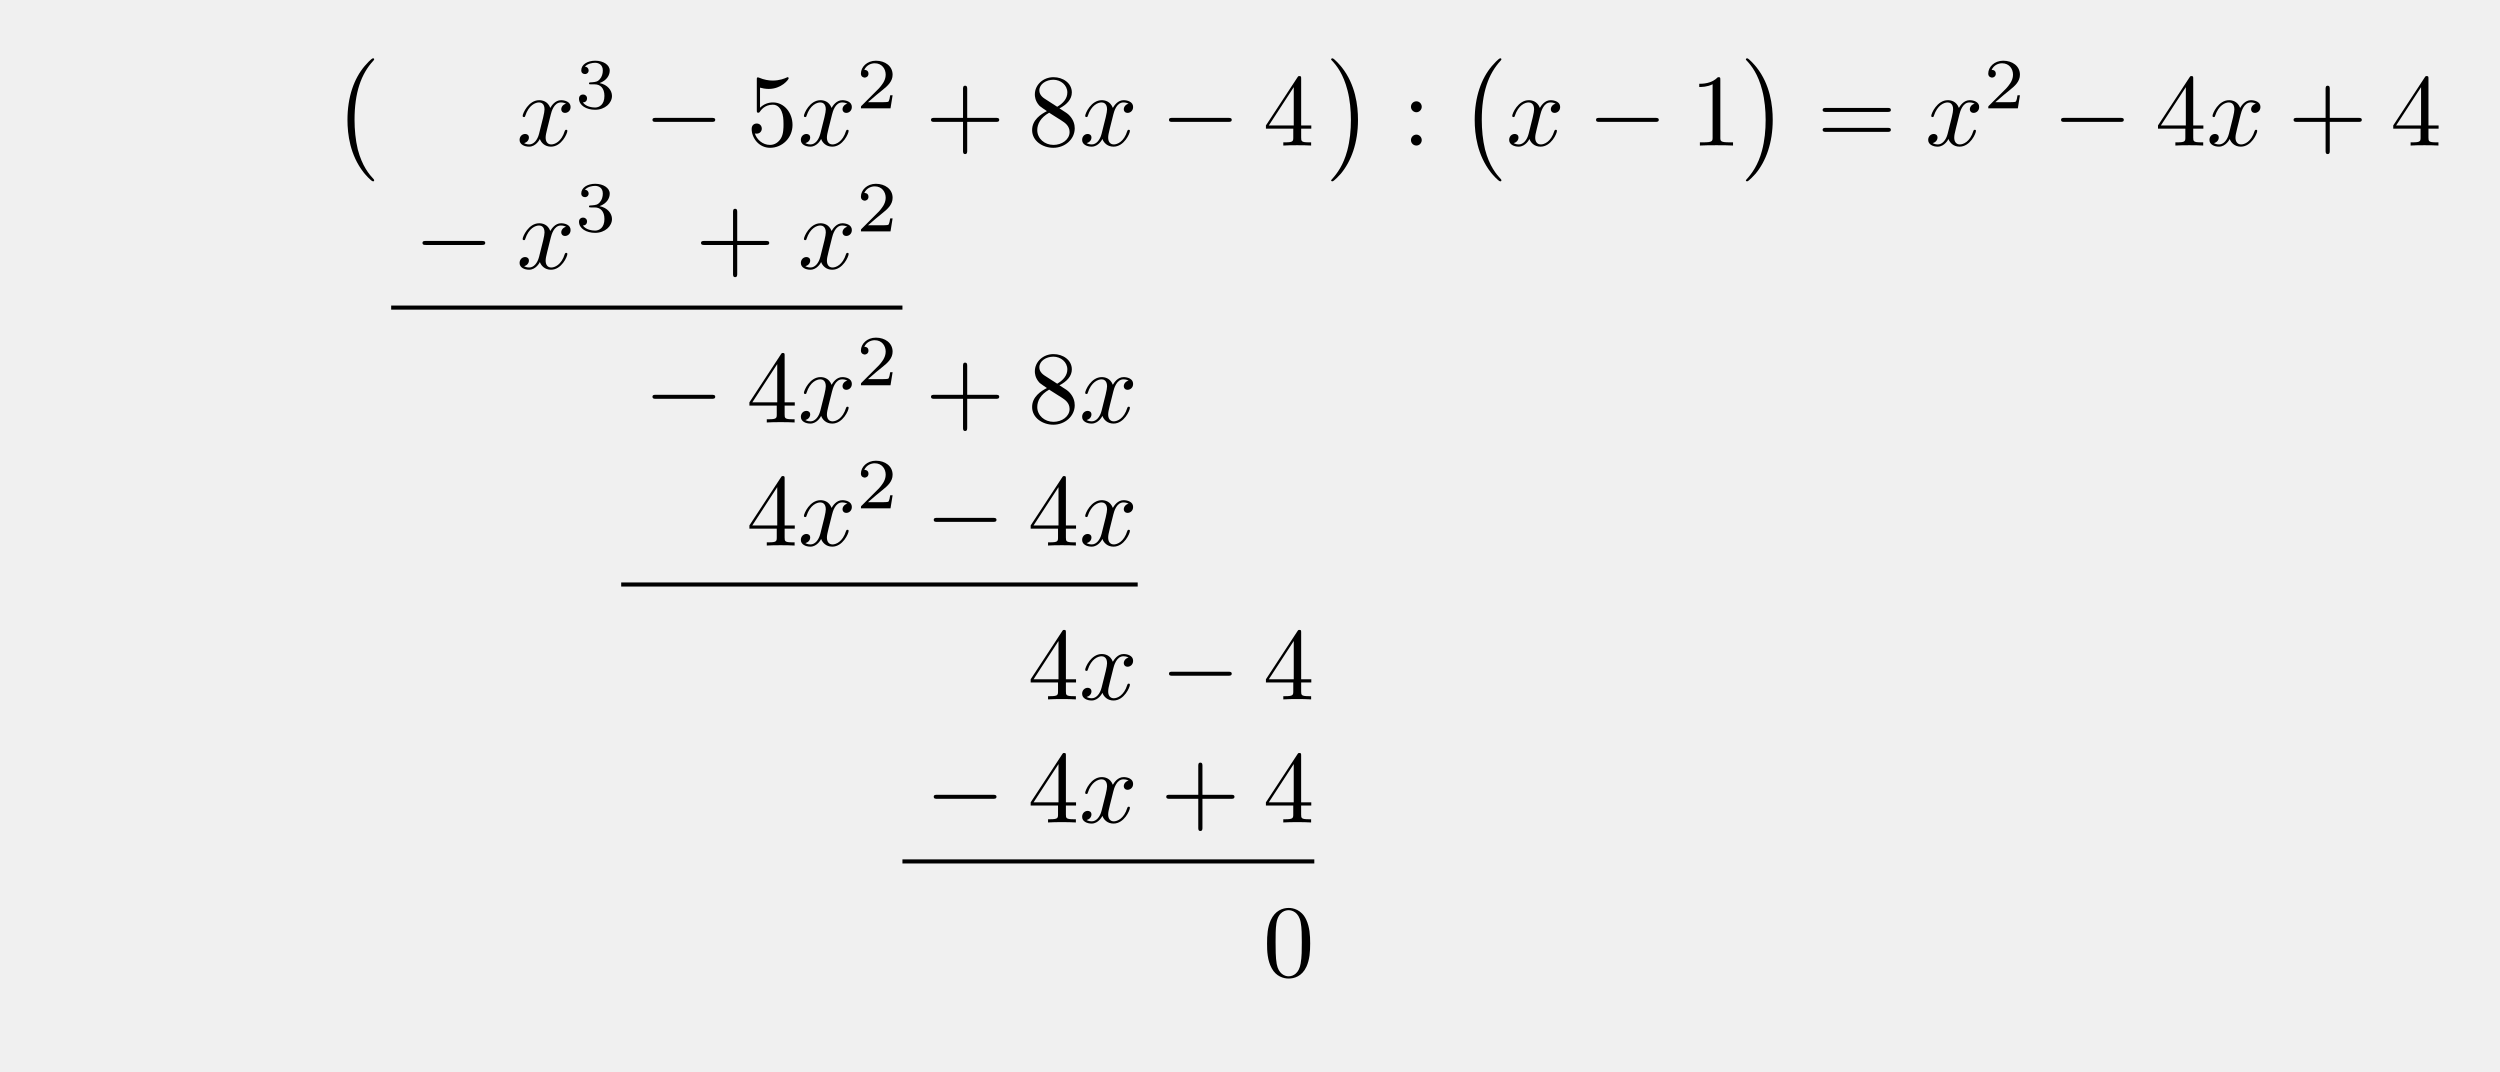
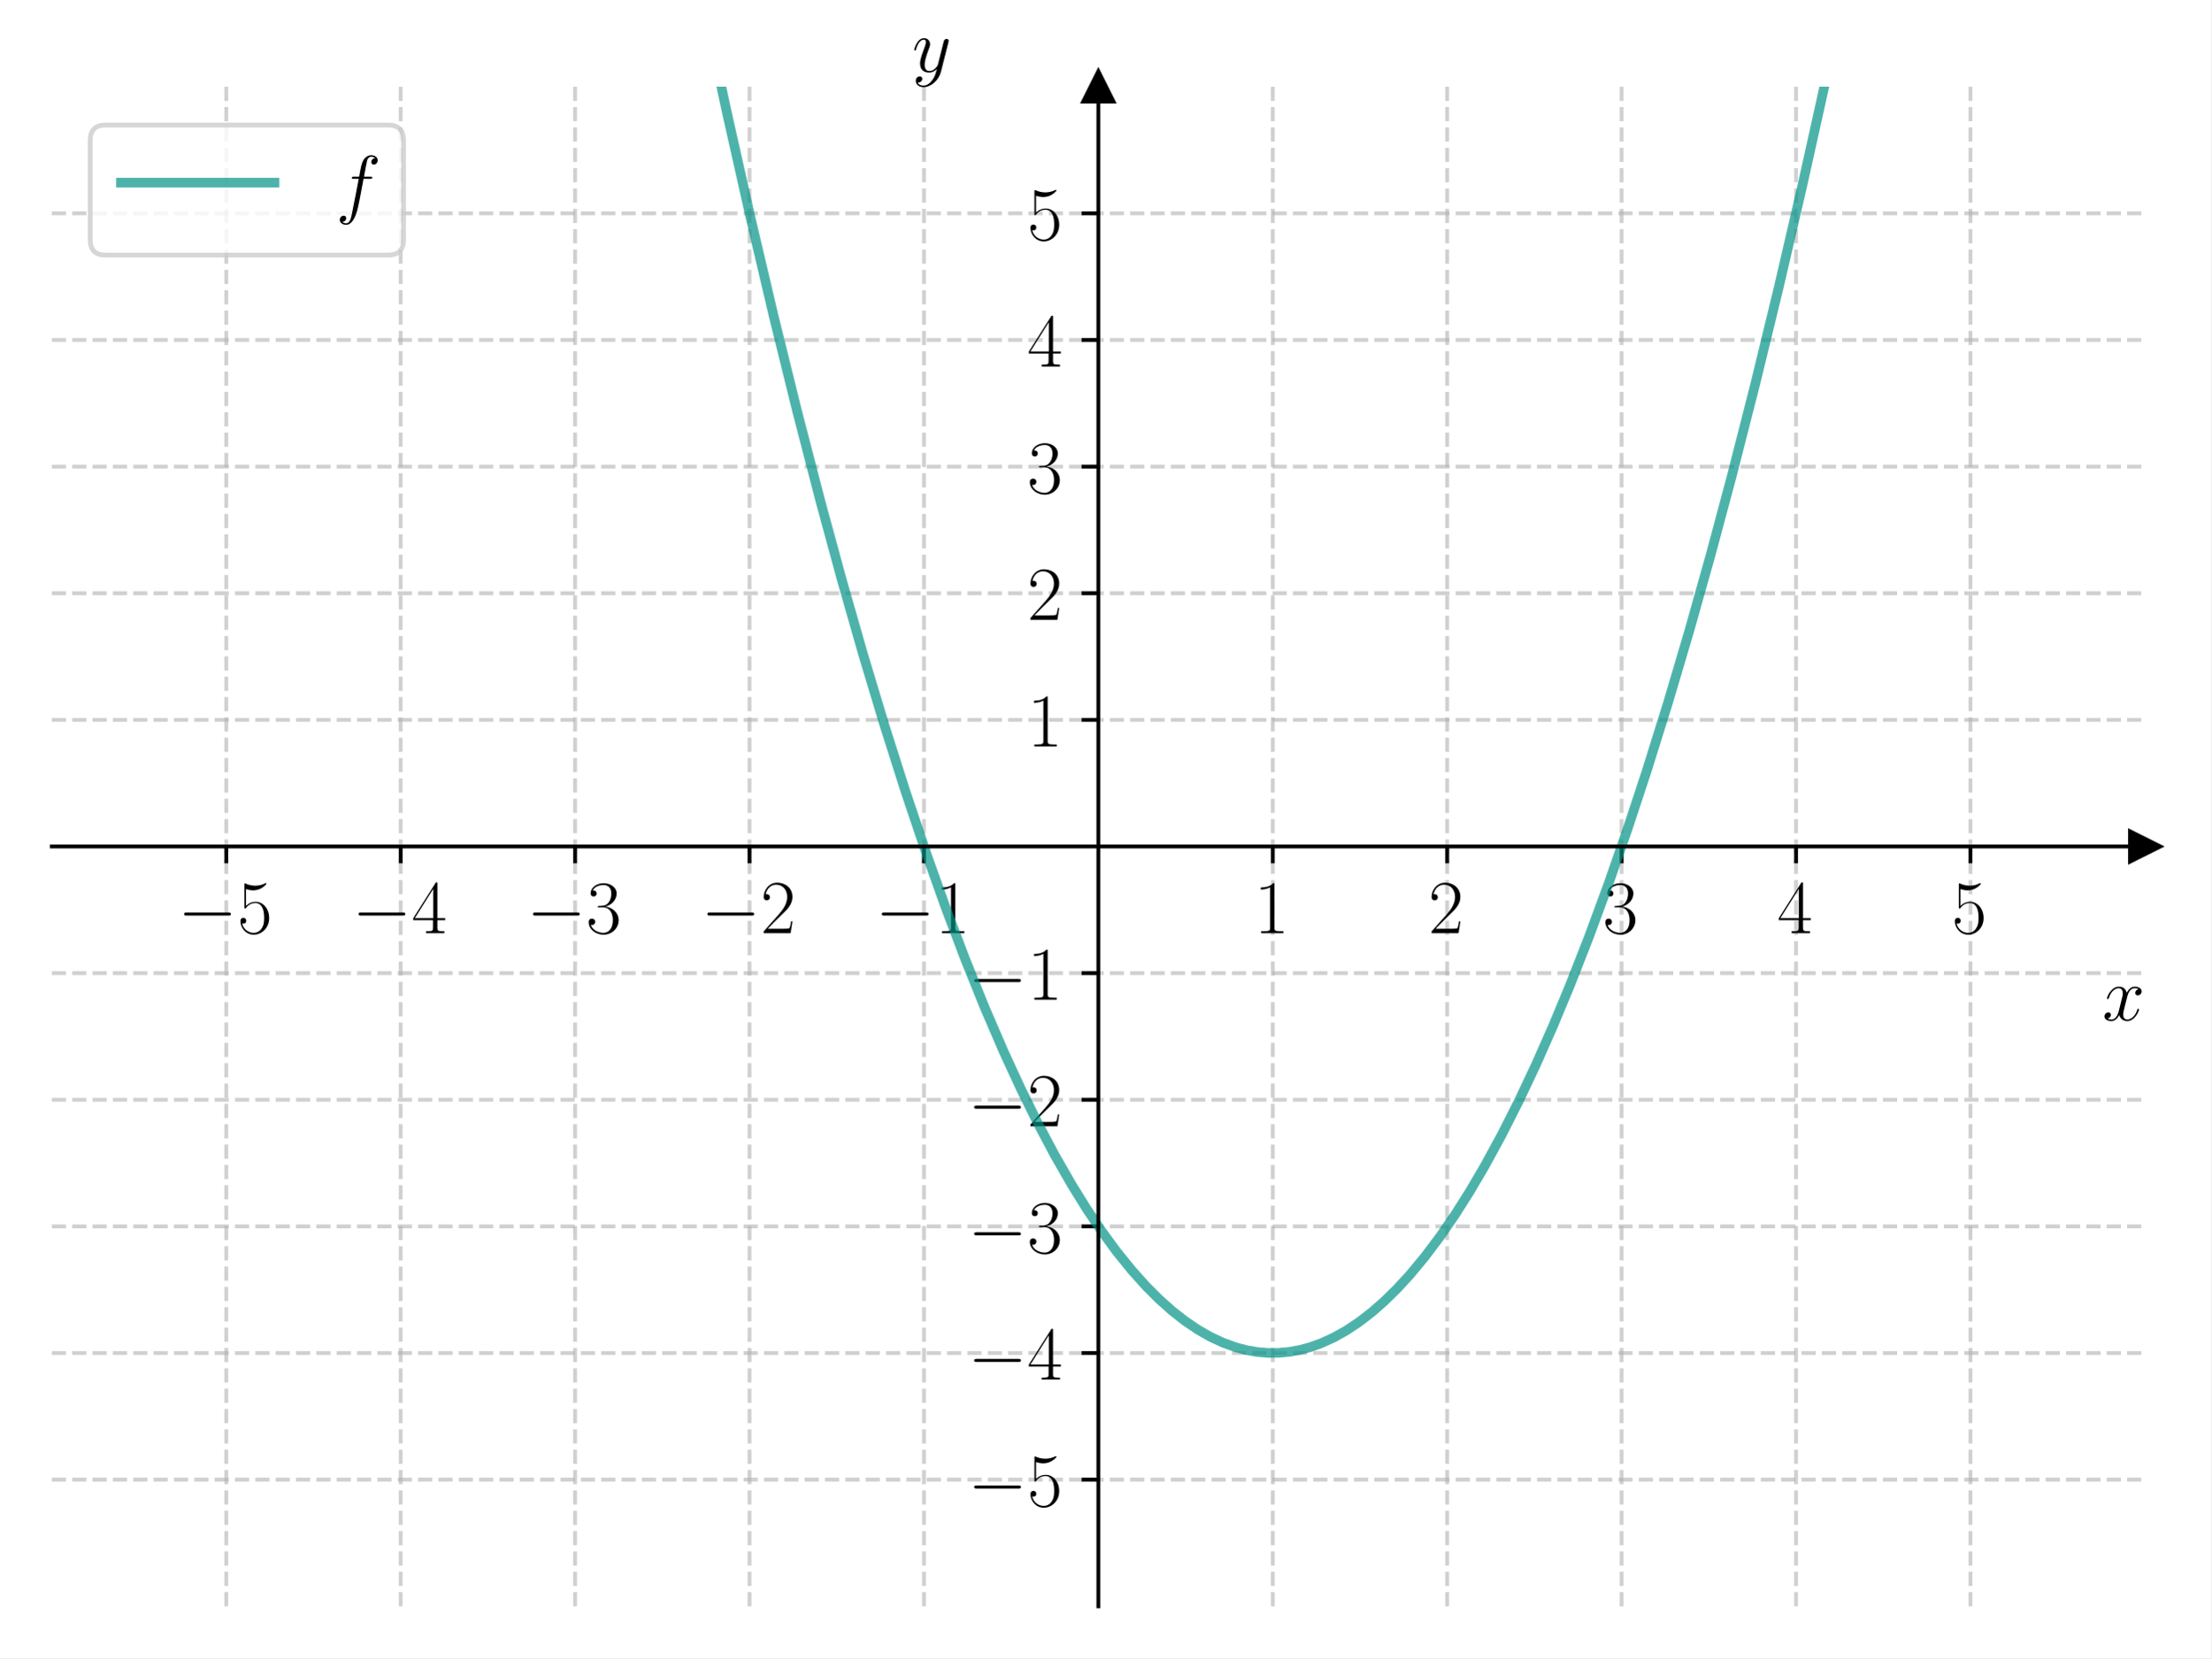
- <svg xmlns="http://www.w3.org/2000/svg" xmlns:xlink="http://www.w3.org/1999/xlink" width="242.842" height="104.091" viewBox="0 0 242.842 104.091">
+ <svg xmlns="http://www.w3.org/2000/svg" xmlns:xlink="http://www.w3.org/1999/xlink" width="460.8pt" height="345.6pt" viewBox="0 0 460.8 345.6" version="1.1">
  <defs>
-     <g>
-       <g id="glyph-0-0">
-         <path d="M 4.109 11.453 C 4.109 11.422 4.094 11.391 4.078 11.359 C 3.625 10.875 2.938 10.062 2.516 8.438 C 2.297 7.531 2.203 6.516 2.203 5.578 C 2.203 2.953 2.828 1.125 4.031 -0.172 C 4.109 -0.266 4.109 -0.281 4.109 -0.297 C 4.109 -0.406 4.031 -0.406 4 -0.406 C 3.844 -0.406 3.312 0.203 3.188 0.344 C 2.156 1.562 1.516 3.344 1.516 5.578 C 1.516 6.984 1.766 8.984 3.078 10.672 C 3.172 10.797 3.812 11.547 4 11.547 C 4.031 11.547 4.109 11.547 4.109 11.453 Z M 4.109 11.453 " />
-       </g>
-       <g id="glyph-0-1">
-         <path d="M 3.047 5.578 C 3.047 4.172 2.797 2.156 1.484 0.484 C 1.391 0.359 0.734 -0.406 0.562 -0.406 C 0.516 -0.406 0.438 -0.375 0.438 -0.297 C 0.438 -0.266 0.453 -0.234 0.5 -0.203 C 0.984 0.312 1.625 1.125 2.031 2.719 C 2.266 3.625 2.359 4.641 2.359 5.578 C 2.359 6.578 2.266 7.594 2 8.578 C 1.625 9.969 1.031 10.766 0.531 11.328 C 0.438 11.422 0.438 11.438 0.438 11.453 C 0.438 11.531 0.516 11.547 0.562 11.547 C 0.703 11.547 1.25 10.953 1.375 10.812 C 2.391 9.594 3.047 7.812 3.047 5.578 Z M 3.047 5.578 " />
-       </g>
-       <g id="glyph-1-0">
-         <path d="M 3.328 -3.016 C 3.391 -3.266 3.625 -4.188 4.312 -4.188 C 4.359 -4.188 4.609 -4.188 4.812 -4.062 C 4.531 -4 4.344 -3.766 4.344 -3.516 C 4.344 -3.359 4.453 -3.172 4.719 -3.172 C 4.938 -3.172 5.25 -3.344 5.25 -3.75 C 5.25 -4.266 4.672 -4.406 4.328 -4.406 C 3.75 -4.406 3.406 -3.875 3.281 -3.656 C 3.031 -4.312 2.5 -4.406 2.203 -4.406 C 1.172 -4.406 0.594 -3.125 0.594 -2.875 C 0.594 -2.766 0.703 -2.766 0.719 -2.766 C 0.797 -2.766 0.828 -2.797 0.844 -2.875 C 1.188 -3.938 1.844 -4.188 2.188 -4.188 C 2.375 -4.188 2.719 -4.094 2.719 -3.516 C 2.719 -3.203 2.547 -2.547 2.188 -1.141 C 2.031 -0.531 1.672 -0.109 1.234 -0.109 C 1.172 -0.109 0.953 -0.109 0.734 -0.234 C 0.984 -0.297 1.203 -0.5 1.203 -0.781 C 1.203 -1.047 0.984 -1.125 0.844 -1.125 C 0.531 -1.125 0.297 -0.875 0.297 -0.547 C 0.297 -0.094 0.781 0.109 1.219 0.109 C 1.891 0.109 2.25 -0.594 2.266 -0.641 C 2.391 -0.281 2.75 0.109 3.344 0.109 C 4.375 0.109 4.938 -1.172 4.938 -1.422 C 4.938 -1.531 4.859 -1.531 4.828 -1.531 C 4.734 -1.531 4.719 -1.484 4.688 -1.422 C 4.359 -0.344 3.688 -0.109 3.375 -0.109 C 2.984 -0.109 2.828 -0.422 2.828 -0.766 C 2.828 -0.984 2.875 -1.203 2.984 -1.641 Z M 3.328 -3.016 " />
-       </g>
-       <g id="glyph-2-0">
-         <path d="M 1.906 -2.328 C 2.453 -2.328 2.844 -1.953 2.844 -1.203 C 2.844 -0.344 2.328 -0.078 1.938 -0.078 C 1.656 -0.078 1.031 -0.156 0.75 -0.578 C 1.078 -0.578 1.156 -0.812 1.156 -0.969 C 1.156 -1.188 0.984 -1.344 0.766 -1.344 C 0.578 -1.344 0.375 -1.219 0.375 -0.938 C 0.375 -0.281 1.094 0.141 1.938 0.141 C 2.906 0.141 3.578 -0.516 3.578 -1.203 C 3.578 -1.75 3.141 -2.297 2.375 -2.453 C 3.094 -2.719 3.359 -3.234 3.359 -3.672 C 3.359 -4.219 2.734 -4.625 1.953 -4.625 C 1.188 -4.625 0.594 -4.25 0.594 -3.688 C 0.594 -3.453 0.75 -3.328 0.953 -3.328 C 1.172 -3.328 1.312 -3.484 1.312 -3.672 C 1.312 -3.875 1.172 -4.031 0.953 -4.047 C 1.203 -4.344 1.672 -4.422 1.938 -4.422 C 2.25 -4.422 2.688 -4.266 2.688 -3.672 C 2.688 -3.375 2.594 -3.047 2.406 -2.844 C 2.188 -2.578 1.984 -2.562 1.641 -2.531 C 1.469 -2.516 1.453 -2.516 1.422 -2.516 C 1.406 -2.516 1.344 -2.5 1.344 -2.422 C 1.344 -2.328 1.406 -2.328 1.531 -2.328 Z M 1.906 -2.328 " />
-       </g>
-       <g id="glyph-2-1">
-         <path d="M 3.516 -1.266 L 3.281 -1.266 C 3.266 -1.109 3.188 -0.703 3.094 -0.641 C 3.047 -0.594 2.516 -0.594 2.406 -0.594 L 1.125 -0.594 C 1.859 -1.234 2.109 -1.438 2.516 -1.766 C 3.031 -2.172 3.516 -2.609 3.516 -3.266 C 3.516 -4.109 2.781 -4.625 1.891 -4.625 C 1.031 -4.625 0.438 -4.016 0.438 -3.375 C 0.438 -3.031 0.734 -2.984 0.812 -2.984 C 0.969 -2.984 1.172 -3.109 1.172 -3.359 C 1.172 -3.484 1.125 -3.734 0.766 -3.734 C 0.984 -4.219 1.453 -4.375 1.781 -4.375 C 2.484 -4.375 2.844 -3.828 2.844 -3.266 C 2.844 -2.656 2.406 -2.188 2.188 -1.938 L 0.516 -0.266 C 0.438 -0.203 0.438 -0.188 0.438 0 L 3.312 0 Z M 3.516 -1.266 " />
-       </g>
-       <g id="glyph-3-0">
-         <path d="M 6.562 -2.297 C 6.734 -2.297 6.922 -2.297 6.922 -2.5 C 6.922 -2.688 6.734 -2.688 6.562 -2.688 L 1.172 -2.688 C 1 -2.688 0.828 -2.688 0.828 -2.5 C 0.828 -2.297 1 -2.297 1.172 -2.297 Z M 6.562 -2.297 " />
-       </g>
-       <g id="glyph-4-0">
-         <path d="M 4.469 -2 C 4.469 -3.188 3.656 -4.188 2.578 -4.188 C 2.109 -4.188 1.672 -4.031 1.312 -3.672 L 1.312 -5.625 C 1.516 -5.562 1.844 -5.5 2.156 -5.5 C 3.391 -5.5 4.094 -6.406 4.094 -6.531 C 4.094 -6.594 4.062 -6.641 3.984 -6.641 C 3.984 -6.641 3.953 -6.641 3.906 -6.609 C 3.703 -6.516 3.219 -6.312 2.547 -6.312 C 2.156 -6.312 1.688 -6.391 1.219 -6.594 C 1.141 -6.625 1.125 -6.625 1.109 -6.625 C 1 -6.625 1 -6.547 1 -6.391 L 1 -3.438 C 1 -3.266 1 -3.188 1.141 -3.188 C 1.219 -3.188 1.234 -3.203 1.281 -3.266 C 1.391 -3.422 1.75 -3.969 2.562 -3.969 C 3.078 -3.969 3.328 -3.516 3.406 -3.328 C 3.562 -2.953 3.594 -2.578 3.594 -2.078 C 3.594 -1.719 3.594 -1.125 3.344 -0.703 C 3.109 -0.312 2.734 -0.062 2.281 -0.062 C 1.562 -0.062 0.984 -0.594 0.812 -1.172 C 0.844 -1.172 0.875 -1.156 0.984 -1.156 C 1.312 -1.156 1.484 -1.406 1.484 -1.641 C 1.484 -1.891 1.312 -2.141 0.984 -2.141 C 0.844 -2.141 0.5 -2.062 0.5 -1.609 C 0.5 -0.75 1.188 0.219 2.297 0.219 C 3.453 0.219 4.469 -0.734 4.469 -2 Z M 4.469 -2 " />
-       </g>
-       <g id="glyph-4-1">
-         <path d="M 4.078 -2.297 L 6.859 -2.297 C 7 -2.297 7.188 -2.297 7.188 -2.5 C 7.188 -2.688 7 -2.688 6.859 -2.688 L 4.078 -2.688 L 4.078 -5.484 C 4.078 -5.625 4.078 -5.812 3.875 -5.812 C 3.672 -5.812 3.672 -5.625 3.672 -5.484 L 3.672 -2.688 L 0.891 -2.688 C 0.75 -2.688 0.562 -2.688 0.562 -2.5 C 0.562 -2.297 0.75 -2.297 0.891 -2.297 L 3.672 -2.297 L 3.672 0.5 C 3.672 0.641 3.672 0.828 3.875 0.828 C 4.078 0.828 4.078 0.641 4.078 0.5 Z M 4.078 -2.297 " />
-       </g>
-       <g id="glyph-4-2">
-         <path d="M 1.625 -4.562 C 1.172 -4.859 1.125 -5.188 1.125 -5.359 C 1.125 -5.969 1.781 -6.391 2.484 -6.391 C 3.203 -6.391 3.844 -5.875 3.844 -5.156 C 3.844 -4.578 3.453 -4.109 2.859 -3.766 Z M 3.078 -3.609 C 3.797 -3.984 4.281 -4.5 4.281 -5.156 C 4.281 -6.078 3.406 -6.641 2.5 -6.641 C 1.5 -6.641 0.688 -5.906 0.688 -4.969 C 0.688 -4.797 0.703 -4.344 1.125 -3.875 C 1.234 -3.766 1.609 -3.516 1.859 -3.344 C 1.281 -3.047 0.422 -2.5 0.422 -1.5 C 0.422 -0.453 1.438 0.219 2.484 0.219 C 3.609 0.219 4.562 -0.609 4.562 -1.672 C 4.562 -2.031 4.453 -2.484 4.062 -2.906 C 3.875 -3.109 3.719 -3.203 3.078 -3.609 Z M 2.078 -3.188 L 3.312 -2.406 C 3.594 -2.219 4.062 -1.922 4.062 -1.312 C 4.062 -0.578 3.312 -0.062 2.5 -0.062 C 1.641 -0.062 0.922 -0.672 0.922 -1.5 C 0.922 -2.078 1.234 -2.719 2.078 -3.188 Z M 2.078 -3.188 " />
-       </g>
-       <g id="glyph-4-3">
-         <path d="M 2.938 -1.641 L 2.938 -0.781 C 2.938 -0.422 2.906 -0.312 2.172 -0.312 L 1.969 -0.312 L 1.969 0 C 2.375 -0.031 2.891 -0.031 3.312 -0.031 C 3.734 -0.031 4.25 -0.031 4.672 0 L 4.672 -0.312 L 4.453 -0.312 C 3.719 -0.312 3.703 -0.422 3.703 -0.781 L 3.703 -1.641 L 4.688 -1.641 L 4.688 -1.953 L 3.703 -1.953 L 3.703 -6.484 C 3.703 -6.688 3.703 -6.75 3.531 -6.75 C 3.453 -6.75 3.422 -6.75 3.344 -6.625 L 0.281 -1.953 L 0.281 -1.641 Z M 2.984 -1.953 L 0.562 -1.953 L 2.984 -5.672 Z M 2.984 -1.953 " />
-       </g>
-       <g id="glyph-4-4">
-         <path d="M 1.906 -3.766 C 1.906 -4.062 1.672 -4.297 1.391 -4.297 C 1.094 -4.297 0.859 -4.062 0.859 -3.766 C 0.859 -3.484 1.094 -3.234 1.391 -3.234 C 1.672 -3.234 1.906 -3.484 1.906 -3.766 Z M 1.906 -0.531 C 1.906 -0.812 1.672 -1.062 1.391 -1.062 C 1.094 -1.062 0.859 -0.812 0.859 -0.531 C 0.859 -0.234 1.094 0 1.391 0 C 1.672 0 1.906 -0.234 1.906 -0.531 Z M 1.906 -0.531 " />
-       </g>
-       <g id="glyph-4-5">
-         <path d="M 2.938 -6.375 C 2.938 -6.625 2.938 -6.641 2.703 -6.641 C 2.078 -6 1.203 -6 0.891 -6 L 0.891 -5.688 C 1.094 -5.688 1.672 -5.688 2.188 -5.953 L 2.188 -0.781 C 2.188 -0.422 2.156 -0.312 1.266 -0.312 L 0.953 -0.312 L 0.953 0 C 1.297 -0.031 2.156 -0.031 2.562 -0.031 C 2.953 -0.031 3.828 -0.031 4.172 0 L 4.172 -0.312 L 3.859 -0.312 C 2.953 -0.312 2.938 -0.422 2.938 -0.781 Z M 2.938 -6.375 " />
-       </g>
-       <g id="glyph-4-6">
-         <path d="M 6.844 -3.266 C 7 -3.266 7.188 -3.266 7.188 -3.453 C 7.188 -3.656 7 -3.656 6.859 -3.656 L 0.891 -3.656 C 0.75 -3.656 0.562 -3.656 0.562 -3.453 C 0.562 -3.266 0.75 -3.266 0.891 -3.266 Z M 6.859 -1.328 C 7 -1.328 7.188 -1.328 7.188 -1.531 C 7.188 -1.719 7 -1.719 6.844 -1.719 L 0.891 -1.719 C 0.75 -1.719 0.562 -1.719 0.562 -1.531 C 0.562 -1.328 0.75 -1.328 0.891 -1.328 Z M 6.859 -1.328 " />
-       </g>
-       <g id="glyph-4-7">
-         <path d="M 4.578 -3.188 C 4.578 -3.984 4.531 -4.781 4.188 -5.516 C 3.734 -6.484 2.906 -6.641 2.5 -6.641 C 1.891 -6.641 1.172 -6.375 0.75 -5.453 C 0.438 -4.766 0.391 -3.984 0.391 -3.188 C 0.391 -2.438 0.422 -1.547 0.844 -0.781 C 1.266 0.016 2 0.219 2.484 0.219 C 3.016 0.219 3.781 0.016 4.219 -0.938 C 4.531 -1.625 4.578 -2.406 4.578 -3.188 Z M 2.484 0 C 2.094 0 1.5 -0.25 1.328 -1.203 C 1.219 -1.797 1.219 -2.719 1.219 -3.312 C 1.219 -3.953 1.219 -4.609 1.297 -5.141 C 1.484 -6.328 2.234 -6.422 2.484 -6.422 C 2.812 -6.422 3.469 -6.234 3.656 -5.25 C 3.766 -4.688 3.766 -3.938 3.766 -3.312 C 3.766 -2.562 3.766 -1.891 3.656 -1.25 C 3.5 -0.297 2.938 0 2.484 0 Z M 2.484 0 " />
-       </g>
+     <style type="text/css">*{stroke-linejoin: round; stroke-linecap: butt}</style>
+   </defs>
+   <g id="figure_1">
+     <g id="patch_1">
+       <path d="M 0 345.6  L 460.8 345.6  L 460.8 0  L 0 0  z " style="fill: #ffffff" />
    </g>
+     <g id="axes_1">
+       <g id="patch_2">
+         <path d="M 10.8 334.8  L 447 334.8  L 447 18.065  L 10.8 18.065  z " style="fill: #ffffff" />
+       </g>
+       <g id="matplotlib.axis_1">
+         <g id="xtick_1">
+           <g id="line2d_1">
+             <path d="M 47.15 334.8  L 47.15 18.065  " clip-path="url(#p34fcbfb310)" style="fill: none; stroke-dasharray: 2.96,1.28; stroke-dashoffset: 0; stroke: #b0b0b0; stroke-opacity: 0.6; stroke-width: 0.8" />
+           </g>
+           <g id="line2d_2">
+             <defs>
+               <path id="m4ea99b6151" d="M 0 0  L 0 3.5  " style="stroke: #000000; stroke-width: 0.8" />
+             </defs>
+             <g>
+               <use xlink:href="#m4ea99b6151" x="47.15" y="176.432" style="stroke: #000000; stroke-width: 0.8" />
+             </g>
+           </g>
+           <g id="text_1">
+             <g transform="translate(37.04901 194.5019) scale(0.16 -0.16)">
+               <defs>
+                 <path id="CMSY10-0" d="M 4218 1472  C 4326 1472 4442 1472 4442 1600  C 4442 1728 4326 1728 4218 1728  L 755 1728  C 646 1728 531 1728 531 1600  C 531 1472 646 1472 755 1472  L 4218 1472  z " transform="scale(0.015625)" />
+                 <path id="CMR17-35" d="M 730 3692  C 794 3666 1056 3584 1325 3584  C 1920 3584 2246 3911 2432 4100  C 2432 4157 2432 4192 2394 4192  C 2387 4192 2374 4192 2323 4163  C 2099 4058 1837 3973 1517 3973  C 1325 3973 1037 3999 723 4139  C 653 4171 640 4171 634 4171  C 602 4171 595 4164 595 4037  L 595 2203  C 595 2089 595 2057 659 2057  C 691 2057 704 2070 736 2114  C 941 2401 1222 2522 1542 2522  C 1766 2522 2246 2382 2246 1289  C 2246 1085 2246 715 2054 421  C 1894 159 1645 25 1370 25  C 947 25 518 320 403 814  C 429 807 480 795 506 795  C 589 795 749 840 749 1038  C 749 1210 627 1280 506 1280  C 358 1280 262 1190 262 1011  C 262 454 704 -128 1382 -128  C 2042 -128 2669 440 2669 1264  C 2669 2030 2170 2624 1549 2624  C 1222 2624 947 2503 730 2274  L 730 3692  z " transform="scale(0.015625)" />
+               </defs>
+               <use xlink:href="#CMSY10-0" transform="scale(0.996264)" />
+               <use xlink:href="#CMR17-35" transform="translate(77.48747 0) scale(0.996264)" />
+             </g>
+           </g>
+         </g>
+         <g id="xtick_2">
+           <g id="line2d_3">
+             <path d="M 83.5 334.8  L 83.5 18.065  " clip-path="url(#p34fcbfb310)" style="fill: none; stroke-dasharray: 2.96,1.28; stroke-dashoffset: 0; stroke: #b0b0b0; stroke-opacity: 0.6; stroke-width: 0.8" />
+           </g>
+           <g id="line2d_4">
+             <g>
+               <use xlink:href="#m4ea99b6151" x="83.5" y="176.432" style="stroke: #000000; stroke-width: 0.8" />
+             </g>
+           </g>
+           <g id="text_2">
+             <g transform="translate(73.39901 194.5019) scale(0.16 -0.16)">
+               <defs>
+                 <path id="CMR17-34" d="M 2150 4122  C 2150 4256 2144 4256 2029 4256  L 128 1254  L 128 1088  L 1779 1088  L 1779 457  C 1779 224 1766 160 1318 160  L 1197 160  L 1197 0  C 1402 0 1747 0 1965 0  C 2182 0 2528 0 2733 0  L 2733 160  L 2611 160  C 2163 160 2150 224 2150 457  L 2150 1088  L 2803 1088  L 2803 1254  L 2150 1254  L 2150 4122  z M 1798 3703  L 1798 1254  L 256 1254  L 1798 3703  z " transform="scale(0.015625)" />
+               </defs>
+               <use xlink:href="#CMSY10-0" transform="scale(0.996264)" />
+               <use xlink:href="#CMR17-34" transform="translate(77.48747 0) scale(0.996264)" />
+             </g>
+           </g>
+         </g>
+         <g id="xtick_3">
+           <g id="line2d_5">
+             <path d="M 119.85 334.8  L 119.85 18.065  " clip-path="url(#p34fcbfb310)" style="fill: none; stroke-dasharray: 2.96,1.28; stroke-dashoffset: 0; stroke: #b0b0b0; stroke-opacity: 0.6; stroke-width: 0.8" />
+           </g>
+           <g id="line2d_6">
+             <g>
+               <use xlink:href="#m4ea99b6151" x="119.85" y="176.432" style="stroke: #000000; stroke-width: 0.8" />
+             </g>
+           </g>
+           <g id="text_3">
+             <g transform="translate(109.749 194.5019) scale(0.16 -0.16)">
+               <defs>
+                 <path id="CMR17-33" d="M 1414 2157  C 1984 2157 2234 1662 2234 1090  C 2234 320 1824 25 1453 25  C 1114 25 563 194 390 693  C 422 680 454 680 486 680  C 640 680 755 782 755 948  C 755 1133 614 1216 486 1216  C 378 1216 211 1165 211 926  C 211 335 787 -128 1466 -128  C 2176 -128 2720 430 2720 1085  C 2720 1707 2208 2157 1600 2227  C 2086 2328 2554 2756 2554 3329  C 2554 3820 2048 4179 1472 4179  C 890 4179 378 3829 378 3329  C 378 3110 544 3072 627 3072  C 762 3072 877 3155 877 3321  C 877 3486 762 3569 627 3569  C 602 3569 570 3569 544 3557  C 730 3959 1235 4032 1459 4032  C 1683 4032 2106 3925 2106 3320  C 2106 3143 2080 2828 1862 2550  C 1670 2304 1453 2304 1242 2284  C 1210 2284 1062 2269 1037 2269  C 992 2263 966 2257 966 2208  C 966 2163 973 2157 1101 2157  L 1414 2157  z " transform="scale(0.015625)" />
+               </defs>
+               <use xlink:href="#CMSY10-0" transform="scale(0.996264)" />
+               <use xlink:href="#CMR17-33" transform="translate(77.48747 0) scale(0.996264)" />
+             </g>
+           </g>
+         </g>
+         <g id="xtick_4">
+           <g id="line2d_7">
+             <path d="M 156.2 334.8  L 156.2 18.065  " clip-path="url(#p34fcbfb310)" style="fill: none; stroke-dasharray: 2.96,1.28; stroke-dashoffset: 0; stroke: #b0b0b0; stroke-opacity: 0.6; stroke-width: 0.8" />
+           </g>
+           <g id="line2d_8">
+             <g>
+               <use xlink:href="#m4ea99b6151" x="156.2" y="176.432" style="stroke: #000000; stroke-width: 0.8" />
+             </g>
+           </g>
+           <g id="text_4">
+             <g transform="translate(146.099 194.5019) scale(0.16 -0.16)">
+               <defs>
+                 <path id="CMR17-32" d="M 2669 989  L 2554 989  C 2490 536 2438 459 2413 420  C 2381 369 1920 369 1830 369  L 602 369  C 832 619 1280 1072 1824 1597  C 2214 1967 2669 2402 2669 3035  C 2669 3790 2067 4224 1395 4224  C 691 4224 262 3604 262 3030  C 262 2780 448 2748 525 2748  C 589 2748 781 2787 781 3010  C 781 3207 614 3264 525 3264  C 486 3264 448 3258 422 3245  C 544 3790 915 4058 1306 4058  C 1862 4058 2227 3617 2227 3035  C 2227 2479 1901 2000 1536 1584  L 262 146  L 262 0  L 2515 0  L 2669 989  z " transform="scale(0.015625)" />
+               </defs>
+               <use xlink:href="#CMSY10-0" transform="scale(0.996264)" />
+               <use xlink:href="#CMR17-32" transform="translate(77.48747 0) scale(0.996264)" />
+             </g>
+           </g>
+         </g>
+         <g id="xtick_5">
+           <g id="line2d_9">
+             <path d="M 192.55 334.8  L 192.55 18.065  " clip-path="url(#p34fcbfb310)" style="fill: none; stroke-dasharray: 2.96,1.28; stroke-dashoffset: 0; stroke: #b0b0b0; stroke-opacity: 0.6; stroke-width: 0.8" />
+           </g>
+           <g id="line2d_10">
+             <g>
+               <use xlink:href="#m4ea99b6151" x="192.55" y="176.432" style="stroke: #000000; stroke-width: 0.8" />
+             </g>
+           </g>
+           <g id="text_5">
+             <g transform="translate(182.449 194.5019) scale(0.16 -0.16)">
+               <defs>
+                 <path id="CMR17-31" d="M 1702 4058  C 1702 4192 1696 4192 1606 4192  C 1357 3916 979 3827 621 3827  C 602 3827 570 3827 563 3808  C 557 3795 557 3782 557 3648  C 755 3648 1088 3686 1344 3839  L 1344 461  C 1344 236 1331 160 781 160  L 589 160  L 589 0  C 896 0 1216 0 1523 0  C 1830 0 2150 0 2458 0  L 2458 160  L 2266 160  C 1715 160 1702 230 1702 458  L 1702 4058  z " transform="scale(0.015625)" />
+               </defs>
+               <use xlink:href="#CMSY10-0" transform="scale(0.996264)" />
+               <use xlink:href="#CMR17-31" transform="translate(77.48747 0) scale(0.996264)" />
+             </g>
+           </g>
+         </g>
+         <g id="xtick_6">
+           <g id="line2d_11">
+             <path d="M 265.25 334.8  L 265.25 18.065  " clip-path="url(#p34fcbfb310)" style="fill: none; stroke-dasharray: 2.96,1.28; stroke-dashoffset: 0; stroke: #b0b0b0; stroke-opacity: 0.6; stroke-width: 0.8" />
+           </g>
+           <g id="line2d_12">
+             <g>
+               <use xlink:href="#m4ea99b6151" x="265.25" y="176.432" style="stroke: #000000; stroke-width: 0.8" />
+             </g>
+           </g>
+           <g id="text_6">
+             <g transform="translate(261.348 194.5019) scale(0.16 -0.16)">
+               <use xlink:href="#CMR17-31" transform="scale(0.996264)" />
+             </g>
+           </g>
+         </g>
+         <g id="xtick_7">
+           <g id="line2d_13">
+             <path d="M 301.6 334.8  L 301.6 18.065  " clip-path="url(#p34fcbfb310)" style="fill: none; stroke-dasharray: 2.96,1.28; stroke-dashoffset: 0; stroke: #b0b0b0; stroke-opacity: 0.6; stroke-width: 0.8" />
+           </g>
+           <g id="line2d_14">
+             <g>
+               <use xlink:href="#m4ea99b6151" x="301.6" y="176.432" style="stroke: #000000; stroke-width: 0.8" />
+             </g>
+           </g>
+           <g id="text_7">
+             <g transform="translate(297.698 194.5019) scale(0.16 -0.16)">
+               <use xlink:href="#CMR17-32" transform="scale(0.996264)" />
+             </g>
+           </g>
+         </g>
+         <g id="xtick_8">
+           <g id="line2d_15">
+             <path d="M 337.95 334.8  L 337.95 18.065  " clip-path="url(#p34fcbfb310)" style="fill: none; stroke-dasharray: 2.96,1.28; stroke-dashoffset: 0; stroke: #b0b0b0; stroke-opacity: 0.6; stroke-width: 0.8" />
+           </g>
+           <g id="line2d_16">
+             <g>
+               <use xlink:href="#m4ea99b6151" x="337.95" y="176.432" style="stroke: #000000; stroke-width: 0.8" />
+             </g>
+           </g>
+           <g id="text_8">
+             <g transform="translate(334.048 194.5019) scale(0.16 -0.16)">
+               <use xlink:href="#CMR17-33" transform="scale(0.996264)" />
+             </g>
+           </g>
+         </g>
+         <g id="xtick_9">
+           <g id="line2d_17">
+             <path d="M 374.3 334.8  L 374.3 18.065  " clip-path="url(#p34fcbfb310)" style="fill: none; stroke-dasharray: 2.96,1.28; stroke-dashoffset: 0; stroke: #b0b0b0; stroke-opacity: 0.6; stroke-width: 0.8" />
+           </g>
+           <g id="line2d_18">
+             <g>
+               <use xlink:href="#m4ea99b6151" x="374.3" y="176.432" style="stroke: #000000; stroke-width: 0.8" />
+             </g>
+           </g>
+           <g id="text_9">
+             <g transform="translate(370.398 194.5019) scale(0.16 -0.16)">
+               <use xlink:href="#CMR17-34" transform="scale(0.996264)" />
+             </g>
+           </g>
+         </g>
+         <g id="xtick_10">
+           <g id="line2d_19">
+             <path d="M 410.65 334.8  L 410.65 18.065  " clip-path="url(#p34fcbfb310)" style="fill: none; stroke-dasharray: 2.96,1.28; stroke-dashoffset: 0; stroke: #b0b0b0; stroke-opacity: 0.6; stroke-width: 0.8" />
+           </g>
+           <g id="line2d_20">
+             <g>
+               <use xlink:href="#m4ea99b6151" x="410.65" y="176.432" style="stroke: #000000; stroke-width: 0.8" />
+             </g>
+           </g>
+           <g id="text_10">
+             <g transform="translate(406.748 194.5019) scale(0.16 -0.16)">
+               <use xlink:href="#CMR17-35" transform="scale(0.996264)" />
+             </g>
+           </g>
+         </g>
+         <g id="text_11">
+           <g transform="translate(438.1306 212.6709) scale(0.16 -0.16)">
+             <defs>
+               <path id="CMMI12-78" d="M 3034 2606  C 2829 2567 2752 2414 2752 2293  C 2752 2139 2874 2088 2963 2088  C 3155 2088 3290 2254 3290 2427  C 3290 2695 2982 2816 2714 2816  C 2323 2816 2106 2433 2048 2312  C 1901 2816 1504 2816 1389 2816  C 736 2816 390 1980 390 1839  C 390 1814 416 1782 461 1782  C 512 1782 525 1820 538 1846  C 755 2555 1184 2689 1370 2689  C 1658 2689 1715 2420 1715 2267  C 1715 2127 1677 1980 1600 1673  L 1382 798  C 1286 415 1101 64 762 64  C 730 64 570 64 435 147  C 666 192 717 383 717 460  C 717 588 621 664 499 664  C 346 664 179 530 179 326  C 179 57 480 -64 755 -64  C 1062 -64 1280 179 1414 441  C 1517 64 1837 -64 2074 -64  C 2726 -64 3072 773 3072 913  C 3072 945 3046 971 3008 971  C 2950 971 2944 939 2925 888  C 2752 326 2381 64 2093 64  C 1869 64 1747 230 1747 492  C 1747 632 1773 734 1875 1156  L 2099 2024  C 2195 2408 2413 2689 2707 2689  C 2720 2689 2899 2689 3034 2606  z " transform="scale(0.015625)" />
+             </defs>
+             <use xlink:href="#CMMI12-78" transform="scale(0.996264)" />
+           </g>
+         </g>
+       </g>
+       <g id="matplotlib.axis_2">
+         <g id="ytick_1">
+           <g id="line2d_21">
+             <path d="M 10.8 308.405  L 447 308.405  " clip-path="url(#p34fcbfb310)" style="fill: none; stroke-dasharray: 2.96,1.28; stroke-dashoffset: 0; stroke: #b0b0b0; stroke-opacity: 0.6; stroke-width: 0.8" />
+           </g>
+           <g id="line2d_22">
+             <defs>
+               <path id="m38109dd6d4" d="M 0 0  L -3.5 0  " style="stroke: #000000; stroke-width: 0.8" />
+             </defs>
+             <g>
+               <use xlink:href="#m38109dd6d4" x="228.9" y="308.405" style="stroke: #000000; stroke-width: 0.8" />
+             </g>
+           </g>
+           <g id="text_12">
+             <g transform="translate(201.698 313.9402) scale(0.16 -0.16)">
+               <use xlink:href="#CMSY10-0" transform="scale(0.996264)" />
+               <use xlink:href="#CMR17-35" transform="translate(77.48747 0) scale(0.996264)" />
+             </g>
+           </g>
+         </g>
+         <g id="ytick_2">
+           <g id="line2d_23">
+             <path d="M 10.8 282.011  L 447 282.011  " clip-path="url(#p34fcbfb310)" style="fill: none; stroke-dasharray: 2.96,1.28; stroke-dashoffset: 0; stroke: #b0b0b0; stroke-opacity: 0.6; stroke-width: 0.8" />
+           </g>
+           <g id="line2d_24">
+             <g>
+               <use xlink:href="#m38109dd6d4" x="228.9" y="282.011" style="stroke: #000000; stroke-width: 0.8" />
+             </g>
+           </g>
+           <g id="text_13">
+             <g transform="translate(201.698 287.5455) scale(0.16 -0.16)">
+               <use xlink:href="#CMSY10-0" transform="scale(0.996264)" />
+               <use xlink:href="#CMR17-34" transform="translate(77.48747 0) scale(0.996264)" />
+             </g>
+           </g>
+         </g>
+         <g id="ytick_3">
+           <g id="line2d_25">
+             <path d="M 10.8 255.616  L 447 255.616  " clip-path="url(#p34fcbfb310)" style="fill: none; stroke-dasharray: 2.96,1.28; stroke-dashoffset: 0; stroke: #b0b0b0; stroke-opacity: 0.6; stroke-width: 0.8" />
+           </g>
+           <g id="line2d_26">
+             <g>
+               <use xlink:href="#m38109dd6d4" x="228.9" y="255.616" style="stroke: #000000; stroke-width: 0.8" />
+             </g>
+           </g>
+           <g id="text_14">
+             <g transform="translate(201.698 261.1509) scale(0.16 -0.16)">
+               <use xlink:href="#CMSY10-0" transform="scale(0.996264)" />
+               <use xlink:href="#CMR17-33" transform="translate(77.48747 0) scale(0.996264)" />
+             </g>
+           </g>
+         </g>
+         <g id="ytick_4">
+           <g id="line2d_27">
+             <path d="M 10.8 229.222  L 447 229.222  " clip-path="url(#p34fcbfb310)" style="fill: none; stroke-dasharray: 2.96,1.28; stroke-dashoffset: 0; stroke: #b0b0b0; stroke-opacity: 0.6; stroke-width: 0.8" />
+           </g>
+           <g id="line2d_28">
+             <g>
+               <use xlink:href="#m38109dd6d4" x="228.9" y="229.222" style="stroke: #000000; stroke-width: 0.8" />
+             </g>
+           </g>
+           <g id="text_15">
+             <g transform="translate(201.698 234.7563) scale(0.16 -0.16)">
+               <use xlink:href="#CMSY10-0" transform="scale(0.996264)" />
+               <use xlink:href="#CMR17-32" transform="translate(77.48747 0) scale(0.996264)" />
+             </g>
+           </g>
+         </g>
+         <g id="ytick_5">
+           <g id="line2d_29">
+             <path d="M 10.8 202.827  L 447 202.827  " clip-path="url(#p34fcbfb310)" style="fill: none; stroke-dasharray: 2.96,1.28; stroke-dashoffset: 0; stroke: #b0b0b0; stroke-opacity: 0.6; stroke-width: 0.8" />
+           </g>
+           <g id="line2d_30">
+             <g>
+               <use xlink:href="#m38109dd6d4" x="228.9" y="202.827" style="stroke: #000000; stroke-width: 0.8" />
+             </g>
+           </g>
+           <g id="text_16">
+             <g transform="translate(201.698 208.3617) scale(0.16 -0.16)">
+               <use xlink:href="#CMSY10-0" transform="scale(0.996264)" />
+               <use xlink:href="#CMR17-31" transform="translate(77.48747 0) scale(0.996264)" />
+             </g>
+           </g>
+         </g>
+         <g id="ytick_6">
+           <g id="line2d_31">
+             <path d="M 10.8 150.038  L 447 150.038  " clip-path="url(#p34fcbfb310)" style="fill: none; stroke-dasharray: 2.96,1.28; stroke-dashoffset: 0; stroke: #b0b0b0; stroke-opacity: 0.6; stroke-width: 0.8" />
+           </g>
+           <g id="line2d_32">
+             <g>
+               <use xlink:href="#m38109dd6d4" x="228.9" y="150.038" style="stroke: #000000; stroke-width: 0.8" />
+             </g>
+           </g>
+           <g id="text_17">
+             <g transform="translate(214.096 155.5724) scale(0.16 -0.16)">
+               <use xlink:href="#CMR17-31" transform="scale(0.996264)" />
+             </g>
+           </g>
+         </g>
+         <g id="ytick_7">
+           <g id="line2d_33">
+             <path d="M 10.8 123.643  L 447 123.643  " clip-path="url(#p34fcbfb310)" style="fill: none; stroke-dasharray: 2.96,1.28; stroke-dashoffset: 0; stroke: #b0b0b0; stroke-opacity: 0.6; stroke-width: 0.8" />
+           </g>
+           <g id="line2d_34">
+             <g>
+               <use xlink:href="#m38109dd6d4" x="228.9" y="123.643" style="stroke: #000000; stroke-width: 0.8" />
+             </g>
+           </g>
+           <g id="text_18">
+             <g transform="translate(214.096 129.1778) scale(0.16 -0.16)">
+               <use xlink:href="#CMR17-32" transform="scale(0.996264)" />
+             </g>
+           </g>
+         </g>
+         <g id="ytick_8">
+           <g id="line2d_35">
+             <path d="M 10.8 97.248  L 447 97.248  " clip-path="url(#p34fcbfb310)" style="fill: none; stroke-dasharray: 2.96,1.28; stroke-dashoffset: 0; stroke: #b0b0b0; stroke-opacity: 0.6; stroke-width: 0.8" />
+           </g>
+           <g id="line2d_36">
+             <g>
+               <use xlink:href="#m38109dd6d4" x="228.9" y="97.248" style="stroke: #000000; stroke-width: 0.8" />
+             </g>
+           </g>
+           <g id="text_19">
+             <g transform="translate(214.096 102.7832) scale(0.16 -0.16)">
+               <use xlink:href="#CMR17-33" transform="scale(0.996264)" />
+             </g>
+           </g>
+         </g>
+         <g id="ytick_9">
+           <g id="line2d_37">
+             <path d="M 10.8 70.854  L 447 70.854  " clip-path="url(#p34fcbfb310)" style="fill: none; stroke-dasharray: 2.96,1.28; stroke-dashoffset: 0; stroke: #b0b0b0; stroke-opacity: 0.6; stroke-width: 0.8" />
+           </g>
+           <g id="line2d_38">
+             <g>
+               <use xlink:href="#m38109dd6d4" x="228.9" y="70.854" style="stroke: #000000; stroke-width: 0.8" />
+             </g>
+           </g>
+           <g id="text_20">
+             <g transform="translate(214.096 76.38857) scale(0.16 -0.16)">
+               <use xlink:href="#CMR17-34" transform="scale(0.996264)" />
+             </g>
+           </g>
+         </g>
+         <g id="ytick_10">
+           <g id="line2d_39">
+             <path d="M 10.8 44.459  L 447 44.459  " clip-path="url(#p34fcbfb310)" style="fill: none; stroke-dasharray: 2.96,1.28; stroke-dashoffset: 0; stroke: #b0b0b0; stroke-opacity: 0.6; stroke-width: 0.8" />
+           </g>
+           <g id="line2d_40">
+             <g>
+               <use xlink:href="#m38109dd6d4" x="228.9" y="44.459" style="stroke: #000000; stroke-width: 0.8" />
+             </g>
+           </g>
+           <g id="text_21">
+             <g transform="translate(214.096 49.99395) scale(0.16 -0.16)">
+               <use xlink:href="#CMR17-35" transform="scale(0.996264)" />
+             </g>
+           </g>
+         </g>
+         <g id="text_22">
+           <g transform="translate(190.0877 14.96506) scale(0.16 -0.16)">
+             <defs>
+               <path id="CMMI12-79" d="M 1683 -700  C 1510 -939 1261 -1152 947 -1152  C 870 -1152 563 -1152 467 -889  C 486 -895 518 -895 531 -895  C 723 -895 851 -729 851 -582  C 851 -435 730 -384 634 -384  C 531 -384 307 -458 307 -759  C 307 -1071 582 -1286 947 -1286  C 1587 -1286 2234 -700 2413 6  L 3040 2485  C 3046 2517 3059 2556 3059 2594  C 3059 2689 2982 2753 2886 2753  C 2829 2753 2694 2727 2643 2535  L 2170 658  C 2138 543 2138 530 2086 460  C 1958 281 1747 64 1440 64  C 1082 64 1050 415 1050 588  C 1050 952 1222 1443 1395 1903  C 1466 2088 1504 2178 1504 2305  C 1504 2574 1312 2816 998 2816  C 410 2816 173 1890 173 1839  C 173 1814 198 1782 243 1782  C 301 1782 307 1807 333 1897  C 486 2433 730 2689 979 2689  C 1037 2689 1146 2689 1146 2478  C 1146 2312 1075 2127 979 1884  C 666 1047 666 837 666 683  C 666 77 1101 -64 1421 -64  C 1606 -64 1837 -6 2061 230  L 2067 224  C 1971 -147 1907 -392 1683 -700  z " transform="scale(0.015625)" />
+             </defs>
+             <use xlink:href="#CMMI12-79" transform="scale(0.996264)" />
+           </g>
+         </g>
+       </g>
+       <g id="line2d_41">
+         <defs>
+           <path id="m0eb0427807" d="M 3 0  L -3 -3  L -3 3  z " style="stroke: #000000; stroke-linejoin: miter" />
+         </defs>
+         <g>
+           <use xlink:href="#m0eb0427807" x="447" y="176.432" style="stroke: #000000; stroke-linejoin: miter" />
+         </g>
+       </g>
+       <g id="line2d_42">
+         <defs>
+           <path id="m3c81da3f31" d="M 0 -3  L -3 3  L 3 3  z " style="stroke: #000000; stroke-linejoin: miter" />
+         </defs>
+         <g>
+           <use xlink:href="#m3c81da3f31" x="228.9" y="18.065" style="stroke: #000000; stroke-linejoin: miter" />
+         </g>
+       </g>
+       <g id="line2d_43">
+         <path d="M 146.222 -1  L 151.451 23.318  L 156.333 45.039  L 161.215 65.807  L 166.097 85.623  L 170.98 104.487  L 175.418 120.809  L 179.856 136.345  L 184.295 151.093  L 188.733 165.055  L 193.171 178.229  L 197.166 189.413  L 201.16 199.96  L 205.155 209.869  L 209.149 219.141  L 212.7 226.847  L 216.251 234.05  L 219.801 240.749  L 223.352 246.944  L 226.459 251.952  L 229.566 256.574  L 232.673 260.811  L 235.779 264.661  L 238.886 268.127  L 241.549 270.79  L 244.212 273.17  L 246.875 275.266  L 249.538 277.08  L 252.201 278.609  L 254.864 279.856  L 257.527 280.819  L 259.746 281.406  L 261.966 281.795  L 264.185 281.988  L 266.404 281.984  L 268.623 281.783  L 270.842 281.386  L 273.061 280.792  L 275.281 280.001  L 277.944 278.792  L 280.607 277.3  L 283.27 275.524  L 285.933 273.466  L 288.596 271.123  L 291.259 268.498  L 293.922 265.589  L 297.029 261.838  L 300.135 257.7  L 303.242 253.177  L 306.349 248.269  L 309.456 242.975  L 313.007 236.452  L 316.557 229.426  L 320.108 221.896  L 323.659 213.862  L 327.209 205.324  L 331.204 195.118  L 335.198 184.274  L 339.193 172.792  L 343.187 160.673  L 347.626 146.459  L 352.064 131.459  L 356.502 115.672  L 360.941 99.098  L 365.823 79.957  L 370.705 59.864  L 375.587 38.818  L 380.469 16.821  L 384.278 -1  L 384.278 -1  " clip-path="url(#p34fcbfb310)" style="fill: none; stroke: #029386; stroke-opacity: 0.7; stroke-width: 2; stroke-linecap: square" />
+       </g>
+       <g id="patch_3">
+         <path d="M 228.9 334.8  L 228.9 18.065  " style="fill: none; stroke: #000000; stroke-width: 0.8; stroke-linejoin: miter; stroke-linecap: square" />
+       </g>
+       <g id="patch_4">
+         <path d="M 447 334.8  L 447 18.065  " style="fill: none" />
+       </g>
+       <g id="patch_5">
+         <path d="M 10.8 176.432  L 447 176.432  " style="fill: none; stroke: #000000; stroke-width: 0.8; stroke-linejoin: miter; stroke-linecap: square" />
+       </g>
+       <g id="patch_6">
+         <path d="M 10.8 18.065  L 447 18.065  " style="fill: none" />
+       </g>
+       <g id="legend_1">
+         <g id="patch_7">
+           <path d="M 22 53.164  L 80.893 53.164  Q 84.093 53.164 84.093 49.964  L 84.093 29.265  Q 84.093 26.065 80.893 26.065  L 22 26.065  Q 18.8 26.065 18.8 29.265  L 18.8 49.964  Q 18.8 53.164 22 53.164  z " style="fill: #ffffff; opacity: 0.8; stroke: #cccccc; stroke-linejoin: miter" />
+         </g>
+         <g id="line2d_44">
+           <path d="M 25.2 38.065  L 41.2 38.065  L 57.2 38.065  " style="fill: none; stroke: #029386; stroke-opacity: 0.7; stroke-width: 2; stroke-linecap: square" />
+         </g>
+         <g id="text_23">
+           <g transform="translate(70 43.66453) scale(0.16 -0.16)">
+             <defs>
+               <path id="CMMI12-66" d="M 2854 2566  C 2982 2566 3034 2566 3034 2688  C 3034 2752 2982 2752 2867 2752  L 2349 2752  C 2470 3429 2560 3897 2611 4107  C 2650 4265 2784 4416 2950 4416  C 3085 4416 3219 4358 3283 4298  C 3034 4272 2957 4082 2957 3969  C 2957 3837 3053 3759 3174 3759  C 3302 3759 3494 3870 3494 4119  C 3494 4393 3226 4544 2944 4544  C 2669 4544 2400 4334 2272 4078  C 2157 3848 2093 3611 1946 2752  L 1517 2752  C 1395 2752 1331 2752 1331 2637  C 1331 2566 1370 2566 1498 2566  L 1907 2566  C 1792 1976 1530 542 1382 -137  C 1274 -689 1178 -1152 858 -1152  C 838 -1152 653 -1152 538 -1031  C 864 -1005 864 -726 864 -720  C 864 -593 768 -517 646 -517  C 518 -517 326 -625 326 -867  C 326 -1140 608 -1280 858 -1280  C 1510 -1280 1779 -118 1850 199  C 1965 688 2278 2376 2310 2566  L 2854 2566  z " transform="scale(0.015625)" />
+             </defs>
+             <use xlink:href="#CMMI12-66" transform="scale(0.996264)" />
+           </g>
+         </g>
+       </g>
+     </g>
+   </g>
+   <defs>
+     <clipPath id="p34fcbfb310">
+       <rect x="10.8" y="18.065" width="436.2" height="316.735" />
+     </clipPath>
  </defs>
-   <g fill="rgb(0%, 0%, 0%)" fill-opacity="1">
-     <use xlink:href="#glyph-0-0" x="32.236" y="6.068" />
-   </g>
-   <g fill="rgb(0%, 0%, 0%)" fill-opacity="1">
-     <use xlink:href="#glyph-1-0" x="50.174" y="14.138" />
-   </g>
-   <g fill="rgb(0%, 0%, 0%)" fill-opacity="1">
-     <use xlink:href="#glyph-2-0" x="55.868" y="10.522" />
-   </g>
-   <g fill="rgb(0%, 0%, 0%)" fill-opacity="1">
-     <use xlink:href="#glyph-3-0" x="62.552" y="14.138" />
-   </g>
-   <g fill="rgb(0%, 0%, 0%)" fill-opacity="1">
-     <use xlink:href="#glyph-4-0" x="72.514" y="14.138" />
-   </g>
-   <g fill="rgb(0%, 0%, 0%)" fill-opacity="1">
-     <use xlink:href="#glyph-1-0" x="77.495" y="14.138" />
-   </g>
-   <g fill="rgb(0%, 0%, 0%)" fill-opacity="1">
-     <use xlink:href="#glyph-2-1" x="83.189" y="10.522" />
-   </g>
-   <g fill="rgb(0%, 0%, 0%)" fill-opacity="1">
-     <use xlink:href="#glyph-4-1" x="89.873" y="14.138" />
-   </g>
-   <g fill="rgb(0%, 0%, 0%)" fill-opacity="1">
-     <use xlink:href="#glyph-4-2" x="99.834" y="14.138" />
-   </g>
-   <g fill="rgb(0%, 0%, 0%)" fill-opacity="1">
-     <use xlink:href="#glyph-1-0" x="104.817" y="14.138" />
-   </g>
-   <g fill="rgb(0%, 0%, 0%)" fill-opacity="1">
-     <use xlink:href="#glyph-3-0" x="112.724" y="14.138" />
-   </g>
-   <g fill="rgb(0%, 0%, 0%)" fill-opacity="1">
-     <use xlink:href="#glyph-4-3" x="122.687" y="14.138" />
-   </g>
-   <g fill="rgb(0%, 0%, 0%)" fill-opacity="1">
-     <use xlink:href="#glyph-0-1" x="128.864" y="6.068" />
-   </g>
-   <g fill="rgb(0%, 0%, 0%)" fill-opacity="1">
-     <use xlink:href="#glyph-4-4" x="136.197" y="14.138" />
-   </g>
-   <g fill="rgb(0%, 0%, 0%)" fill-opacity="1">
-     <use xlink:href="#glyph-0-0" x="141.732" y="6.068" />
-   </g>
-   <g fill="rgb(0%, 0%, 0%)" fill-opacity="1">
-     <use xlink:href="#glyph-1-0" x="146.298" y="14.138" />
-   </g>
-   <g fill="rgb(0%, 0%, 0%)" fill-opacity="1">
-     <use xlink:href="#glyph-3-0" x="154.206" y="14.138" />
-   </g>
-   <g fill="rgb(0%, 0%, 0%)" fill-opacity="1">
-     <use xlink:href="#glyph-4-5" x="164.169" y="14.138" />
-   </g>
-   <g fill="rgb(0%, 0%, 0%)" fill-opacity="1">
-     <use xlink:href="#glyph-0-1" x="169.15" y="6.068" />
-   </g>
-   <g fill="rgb(0%, 0%, 0%)" fill-opacity="1">
-     <use xlink:href="#glyph-4-6" x="176.484" y="14.138" />
-   </g>
-   <g fill="rgb(0%, 0%, 0%)" fill-opacity="1">
-     <use xlink:href="#glyph-1-0" x="187" y="14.138" />
-   </g>
-   <g fill="rgb(0%, 0%, 0%)" fill-opacity="1">
-     <use xlink:href="#glyph-2-1" x="192.694" y="10.522" />
-   </g>
-   <g fill="rgb(0%, 0%, 0%)" fill-opacity="1">
-     <use xlink:href="#glyph-3-0" x="199.377" y="14.138" />
-   </g>
-   <g fill="rgb(0%, 0%, 0%)" fill-opacity="1">
-     <use xlink:href="#glyph-4-3" x="209.34" y="14.138" />
-   </g>
-   <g fill="rgb(0%, 0%, 0%)" fill-opacity="1">
-     <use xlink:href="#glyph-1-0" x="214.321" y="14.138" />
-   </g>
-   <g fill="rgb(0%, 0%, 0%)" fill-opacity="1">
-     <use xlink:href="#glyph-4-1" x="222.229" y="14.138" />
-   </g>
-   <g fill="rgb(0%, 0%, 0%)" fill-opacity="1">
-     <use xlink:href="#glyph-4-3" x="232.19" y="14.138" />
-   </g>
-   <g fill="rgb(0%, 0%, 0%)" fill-opacity="1">
-     <use xlink:href="#glyph-3-0" x="40.212" y="26.093" />
-   </g>
-   <g fill="rgb(0%, 0%, 0%)" fill-opacity="1">
-     <use xlink:href="#glyph-1-0" x="50.174" y="26.093" />
-   </g>
-   <g fill="rgb(0%, 0%, 0%)" fill-opacity="1">
-     <use xlink:href="#glyph-2-0" x="55.868" y="22.478" />
-   </g>
-   <g fill="rgb(0%, 0%, 0%)" fill-opacity="1">
-     <use xlink:href="#glyph-4-1" x="67.533" y="26.093" />
-   </g>
-   <g fill="rgb(0%, 0%, 0%)" fill-opacity="1">
-     <use xlink:href="#glyph-1-0" x="77.496" y="26.093" />
-   </g>
-   <g fill="rgb(0%, 0%, 0%)" fill-opacity="1">
-     <use xlink:href="#glyph-2-1" x="83.189" y="22.478" />
-   </g>
-   <path fill="none" stroke-width="0.398" stroke-linecap="butt" stroke-linejoin="miter" stroke="rgb(0%, 0%, 0%)" stroke-opacity="1" stroke-miterlimit="10" d="M -0.002 0 L 49.662 0 " transform="matrix(1, 0, 0, -1, 37.998, 29.879)" />
-   <g fill="rgb(0%, 0%, 0%)" fill-opacity="1">
-     <use xlink:href="#glyph-3-0" x="62.552" y="41.037" />
-   </g>
-   <g fill="rgb(0%, 0%, 0%)" fill-opacity="1">
-     <use xlink:href="#glyph-4-3" x="72.514" y="41.037" />
-   </g>
-   <g fill="rgb(0%, 0%, 0%)" fill-opacity="1">
-     <use xlink:href="#glyph-1-0" x="77.496" y="41.037" />
-   </g>
-   <g fill="rgb(0%, 0%, 0%)" fill-opacity="1">
-     <use xlink:href="#glyph-2-1" x="83.189" y="37.422" />
-   </g>
-   <g fill="rgb(0%, 0%, 0%)" fill-opacity="1">
-     <use xlink:href="#glyph-4-1" x="89.873" y="41.037" />
-   </g>
-   <g fill="rgb(0%, 0%, 0%)" fill-opacity="1">
-     <use xlink:href="#glyph-4-2" x="99.834" y="41.037" />
-   </g>
-   <g fill="rgb(0%, 0%, 0%)" fill-opacity="1">
-     <use xlink:href="#glyph-1-0" x="104.817" y="41.037" />
-   </g>
-   <g fill="rgb(0%, 0%, 0%)" fill-opacity="1">
-     <use xlink:href="#glyph-4-3" x="72.514" y="52.992" />
-   </g>
-   <g fill="rgb(0%, 0%, 0%)" fill-opacity="1">
-     <use xlink:href="#glyph-1-0" x="77.496" y="52.992" />
-   </g>
-   <g fill="rgb(0%, 0%, 0%)" fill-opacity="1">
-     <use xlink:href="#glyph-2-1" x="83.189" y="49.377" />
-   </g>
-   <g fill="rgb(0%, 0%, 0%)" fill-opacity="1">
-     <use xlink:href="#glyph-3-0" x="89.873" y="52.992" />
-   </g>
-   <g fill="rgb(0%, 0%, 0%)" fill-opacity="1">
-     <use xlink:href="#glyph-4-3" x="99.835" y="52.992" />
-   </g>
-   <g fill="rgb(0%, 0%, 0%)" fill-opacity="1">
-     <use xlink:href="#glyph-1-0" x="104.817" y="52.992" />
-   </g>
-   <path fill="none" stroke-width="0.398" stroke-linecap="butt" stroke-linejoin="miter" stroke="rgb(0%, 0%, 0%)" stroke-opacity="1" stroke-miterlimit="10" d="M 0.002 0.001 L 50.174 0.001 " transform="matrix(1, 0, 0, -1, 60.338, 56.778)" />
-   <g fill="rgb(0%, 0%, 0%)" fill-opacity="1">
-     <use xlink:href="#glyph-4-3" x="99.835" y="67.936" />
-   </g>
-   <g fill="rgb(0%, 0%, 0%)" fill-opacity="1">
-     <use xlink:href="#glyph-1-0" x="104.817" y="67.936" />
-   </g>
-   <g fill="rgb(0%, 0%, 0%)" fill-opacity="1">
-     <use xlink:href="#glyph-3-0" x="112.724" y="67.936" />
-   </g>
-   <g fill="rgb(0%, 0%, 0%)" fill-opacity="1">
-     <use xlink:href="#glyph-4-3" x="122.687" y="67.936" />
-   </g>
-   <g fill="rgb(0%, 0%, 0%)" fill-opacity="1">
-     <use xlink:href="#glyph-3-0" x="89.873" y="79.891" />
-   </g>
-   <g fill="rgb(0%, 0%, 0%)" fill-opacity="1">
-     <use xlink:href="#glyph-4-3" x="99.835" y="79.891" />
-   </g>
-   <g fill="rgb(0%, 0%, 0%)" fill-opacity="1">
-     <use xlink:href="#glyph-1-0" x="104.817" y="79.891" />
-   </g>
-   <g fill="rgb(0%, 0%, 0%)" fill-opacity="1">
-     <use xlink:href="#glyph-4-1" x="112.724" y="79.891" />
-   </g>
-   <g fill="rgb(0%, 0%, 0%)" fill-opacity="1">
-     <use xlink:href="#glyph-4-3" x="122.685" y="79.891" />
-   </g>
-   <path fill="none" stroke-width="0.398" stroke-linecap="butt" stroke-linejoin="miter" stroke="rgb(0%, 0%, 0%)" stroke-opacity="1" stroke-miterlimit="10" d="M 0.001 0.001 L 40.009 0.001 " transform="matrix(1, 0, 0, -1, 87.659, 83.677)" />
-   <g fill="rgb(0%, 0%, 0%)" fill-opacity="1">
-     <use xlink:href="#glyph-4-7" x="122.687" y="94.835" />
-   </g>
</svg>
